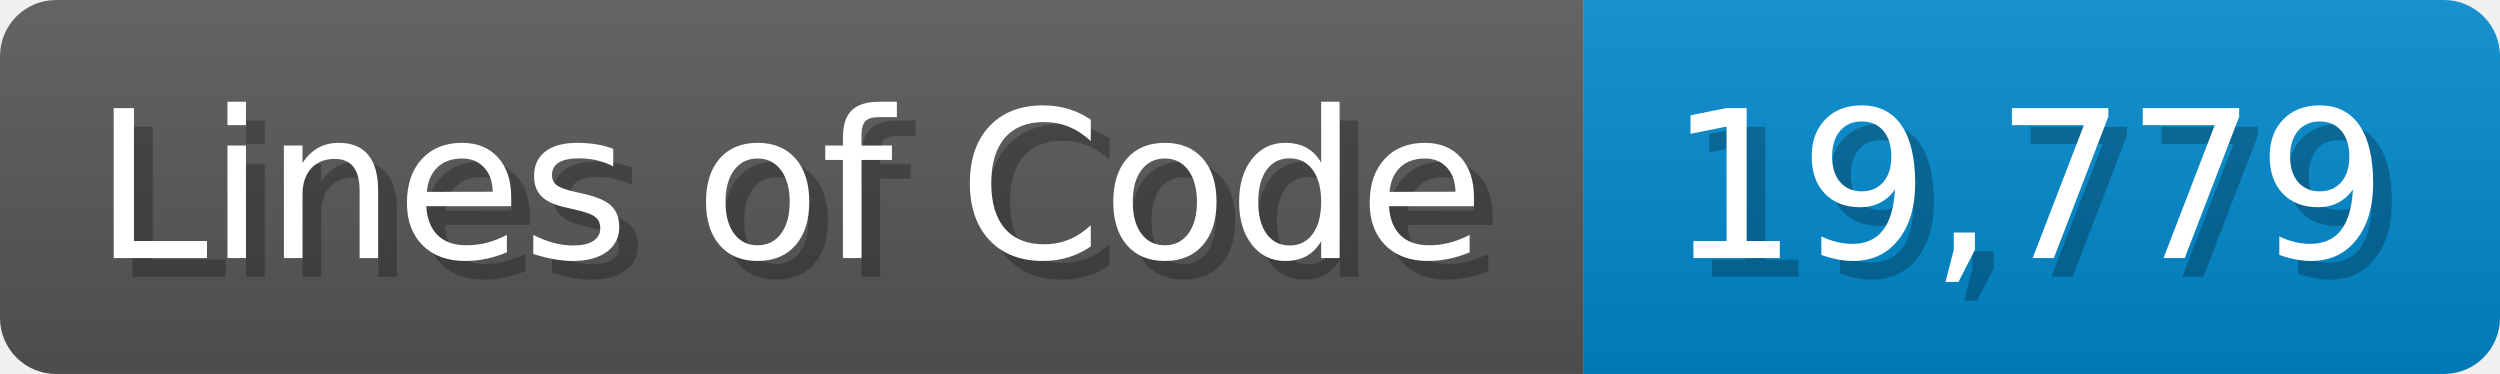
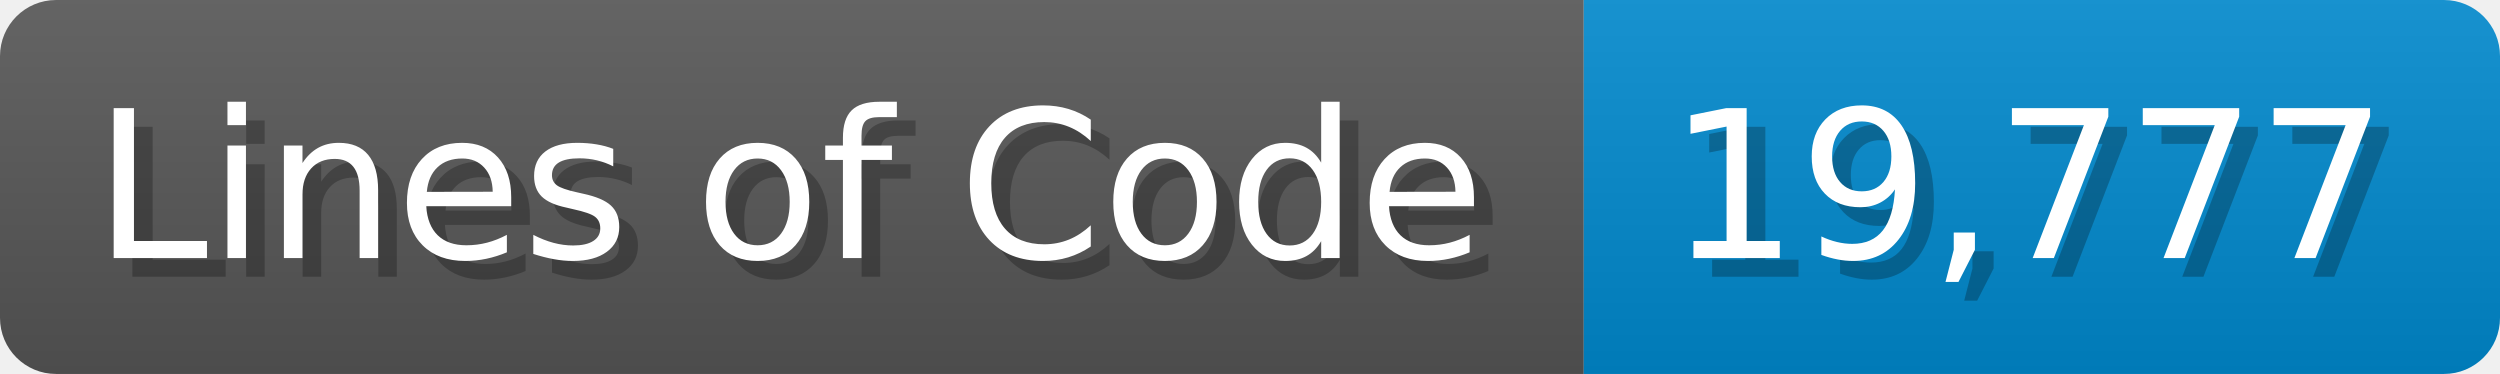
<svg xmlns="http://www.w3.org/2000/svg" width="133.7" height="20" viewBox="0 0 1337 200">
  <linearGradient id="a" x2="0" y2="100%">
    <stop offset="0" stop-opacity=".1" stop-color="#EEE" />
    <stop offset="1" stop-opacity=".1" />
  </linearGradient>
  <mask id="m">
    <rect width="1337" height="200" rx="30" fill="#FFF" />
  </mask>
  <g mask="url(#m)">
    <rect width="847" height="200" fill="#555" />
    <rect width="490" height="200" fill="#08C" x="847" />
    <rect width="1337" height="200" fill="url(#a)" />
  </g>
  <g fill="#fff" text-anchor="start" font-family="Verdana,DejaVu Sans,sans-serif" font-size="110">
    <text x="60" y="148" textLength="747" fill="#000" opacity="0.25">Lines of Code</text>
    <text x="50" y="138" textLength="747">Lines of Code</text>
-     <text x="902" y="148" textLength="390" fill="#000" opacity="0.25">19,779</text>
-     <text x="892" y="138" textLength="390">19,779</text>
+     <text x="902" y="148" textLength="390" fill="#000" opacity="0.25">19,777</text>
+     <text x="892" y="138" textLength="390">19,777</text>
  </g>
</svg>
